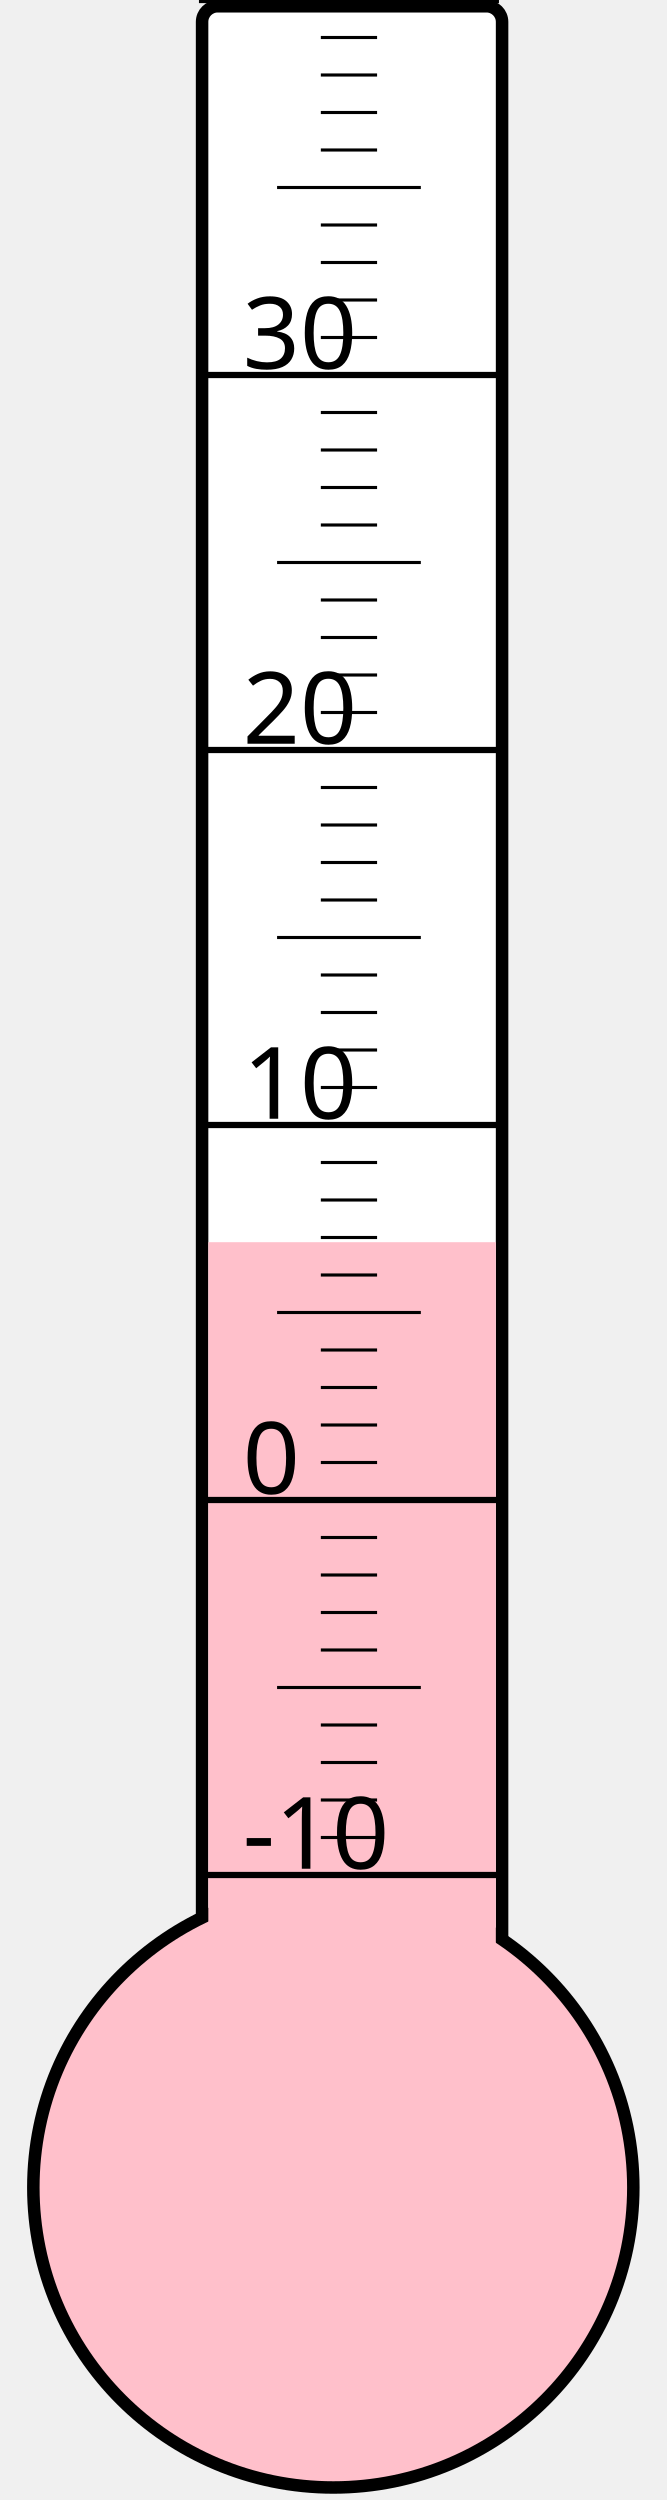
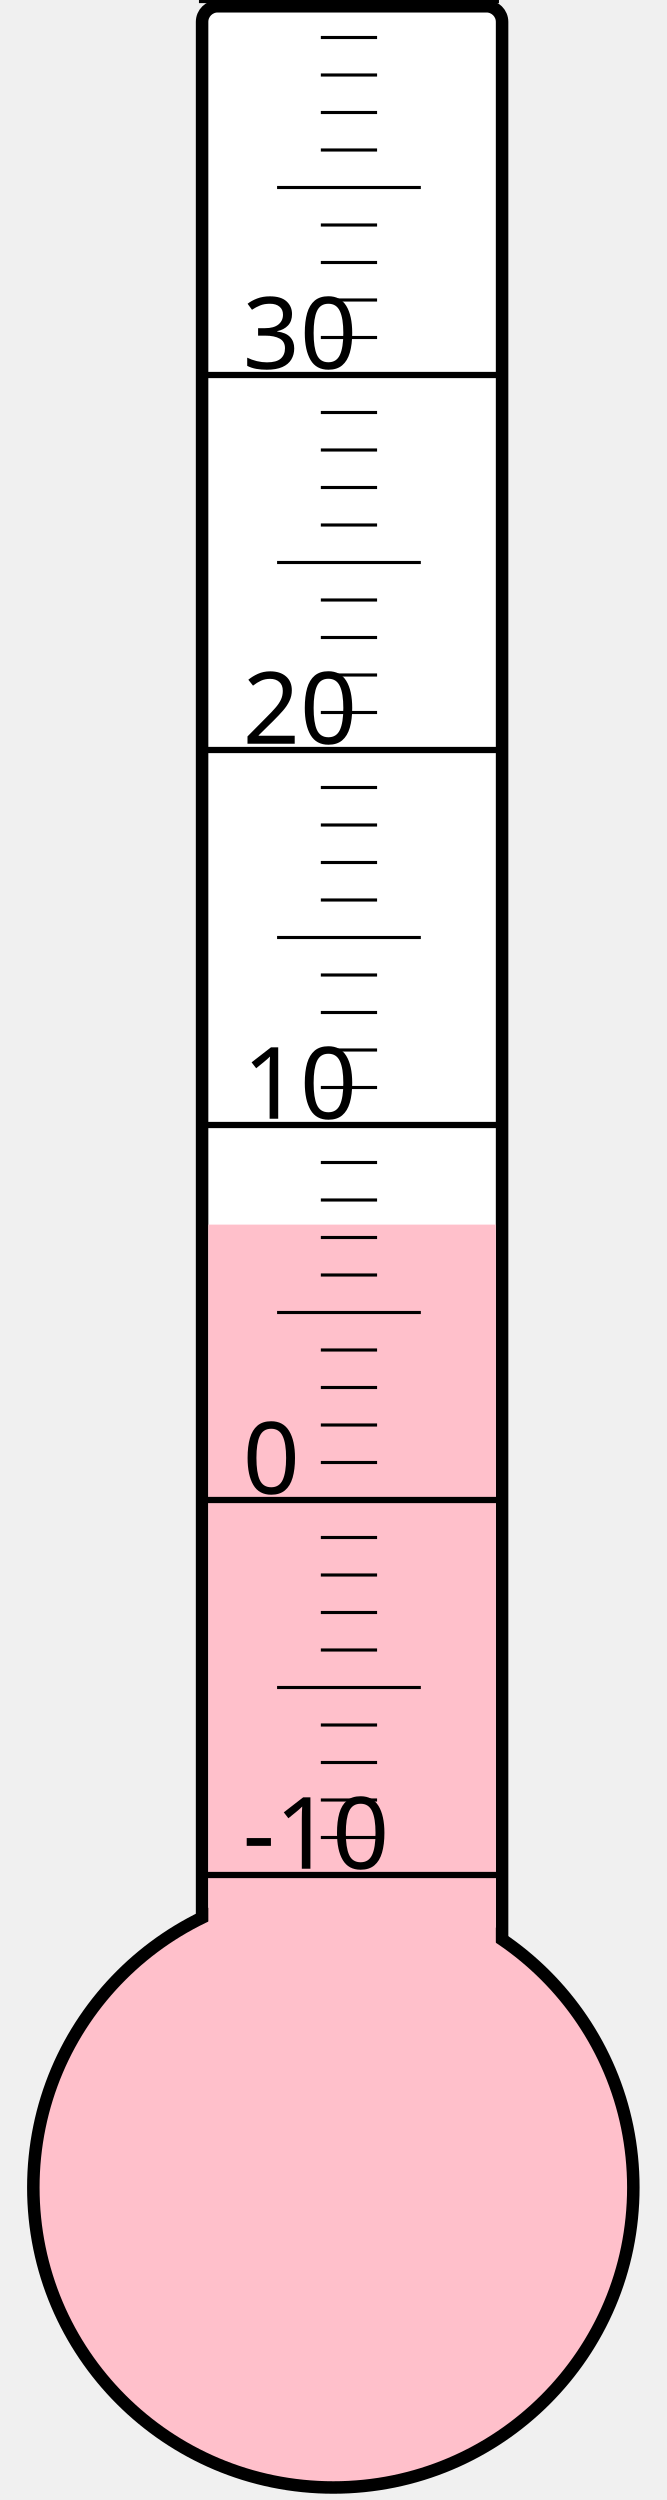
<svg xmlns="http://www.w3.org/2000/svg" width="40px" height="150px" viewBox="0 0 200 800">
  <rect width="200" height="800" x="0" y="0" style="fill: #ffffeb; fill-opacity: 0;" />
  <rect width="96" height="680" x="58" y="2" rx="5" ry="5" style="fill: white; fill-opacity: 1; stroke: black; stroke-width: 4;" />
  <circle cx="100" cy="700" r="96" style="fill: pink; stroke: black; stroke-width: 4;" />
-   <rect width="92" height="302.5" x="60" y="397.5" style="fill: pink; fill-opacity: 1; stroke-width: 0;" />
+   <rect width="92" height="308.125" x="60" y="391.875" style="fill: pink; fill-opacity: 1; stroke-width: 0;" />
  <text x="71" y="598" style="font-family: sans-serif; font-size: 24pt;">-10</text>
  <text x="71" y="478" style="font-family: sans-serif; font-size: 24pt;">0</text>
  <text x="71" y="358" style="font-family: sans-serif; font-size: 24pt;">10</text>
  <text x="71" y="238" style="font-family: sans-serif; font-size: 24pt;">20</text>
  <text x="71" y="118" style="font-family: sans-serif; font-size: 24pt;">30</text>
  <g style="stroke: black;">
    <line x1="57" y1="600" x2="153" y2="600" style="stroke-width: 2;" />
    <line x1="96" y1="588" x2="114" y2="588" style="stroke-width: 1;" />
    <line x1="96" y1="576" x2="114" y2="576" style="stroke-width: 1;" />
    <line x1="96" y1="564" x2="114" y2="564" style="stroke-width: 1;" />
    <line x1="96" y1="552" x2="114" y2="552" style="stroke-width: 1;" />
    <line x1="82" y1="540" x2="128" y2="540" style="stroke-width: 1;" />
    <line x1="96" y1="528" x2="114" y2="528" style="stroke-width: 1;" />
    <line x1="96" y1="516" x2="114" y2="516" style="stroke-width: 1;" />
    <line x1="96" y1="504" x2="114" y2="504" style="stroke-width: 1;" />
    <line x1="96" y1="492" x2="114" y2="492" style="stroke-width: 1;" />
    <line x1="57" y1="480" x2="153" y2="480" style="stroke-width: 2;" />
    <line x1="96" y1="468" x2="114" y2="468" style="stroke-width: 1;" />
    <line x1="96" y1="456" x2="114" y2="456" style="stroke-width: 1;" />
    <line x1="96" y1="444" x2="114" y2="444" style="stroke-width: 1;" />
    <line x1="96" y1="432" x2="114" y2="432" style="stroke-width: 1;" />
    <line x1="82" y1="420" x2="128" y2="420" style="stroke-width: 1;" />
    <line x1="96" y1="408" x2="114" y2="408" style="stroke-width: 1;" />
    <line x1="96" y1="396" x2="114" y2="396" style="stroke-width: 1;" />
    <line x1="96" y1="384" x2="114" y2="384" style="stroke-width: 1;" />
    <line x1="96" y1="372" x2="114" y2="372" style="stroke-width: 1;" />
    <line x1="57" y1="360" x2="153" y2="360" style="stroke-width: 2;" />
    <line x1="96" y1="348" x2="114" y2="348" style="stroke-width: 1;" />
    <line x1="96" y1="336" x2="114" y2="336" style="stroke-width: 1;" />
    <line x1="96" y1="324" x2="114" y2="324" style="stroke-width: 1;" />
    <line x1="96" y1="312" x2="114" y2="312" style="stroke-width: 1;" />
    <line x1="82" y1="300" x2="128" y2="300" style="stroke-width: 1;" />
    <line x1="96" y1="288" x2="114" y2="288" style="stroke-width: 1;" />
    <line x1="96" y1="276" x2="114" y2="276" style="stroke-width: 1;" />
    <line x1="96" y1="264" x2="114" y2="264" style="stroke-width: 1;" />
    <line x1="96" y1="252" x2="114" y2="252" style="stroke-width: 1;" />
    <line x1="57" y1="240" x2="153" y2="240" style="stroke-width: 2;" />
    <line x1="96" y1="228" x2="114" y2="228" style="stroke-width: 1;" />
    <line x1="96" y1="216" x2="114" y2="216" style="stroke-width: 1;" />
    <line x1="96" y1="204" x2="114" y2="204" style="stroke-width: 1;" />
    <line x1="96" y1="192" x2="114" y2="192" style="stroke-width: 1;" />
    <line x1="82" y1="180" x2="128" y2="180" style="stroke-width: 1;" />
    <line x1="96" y1="168" x2="114" y2="168" style="stroke-width: 1;" />
    <line x1="96" y1="156" x2="114" y2="156" style="stroke-width: 1;" />
    <line x1="96" y1="144" x2="114" y2="144" style="stroke-width: 1;" />
    <line x1="96" y1="132" x2="114" y2="132" style="stroke-width: 1;" />
    <line x1="57" y1="120" x2="153" y2="120" style="stroke-width: 2;" />
    <line x1="96" y1="108" x2="114" y2="108" style="stroke-width: 1;" />
    <line x1="96" y1="96" x2="114" y2="96" style="stroke-width: 1;" />
    <line x1="96" y1="84" x2="114" y2="84" style="stroke-width: 1;" />
    <line x1="96" y1="72" x2="114" y2="72" style="stroke-width: 1;" />
    <line x1="82" y1="60" x2="128" y2="60" style="stroke-width: 1;" />
    <line x1="96" y1="48" x2="114" y2="48" style="stroke-width: 1;" />
    <line x1="96" y1="36" x2="114" y2="36" style="stroke-width: 1;" />
    <line x1="96" y1="24" x2="114" y2="24" style="stroke-width: 1;" />
    <line x1="96" y1="12" x2="114" y2="12" style="stroke-width: 1;" />
    <line x1="57" y1="0" x2="153" y2="0" style="stroke-width: 2;" />
  </g>
</svg>
